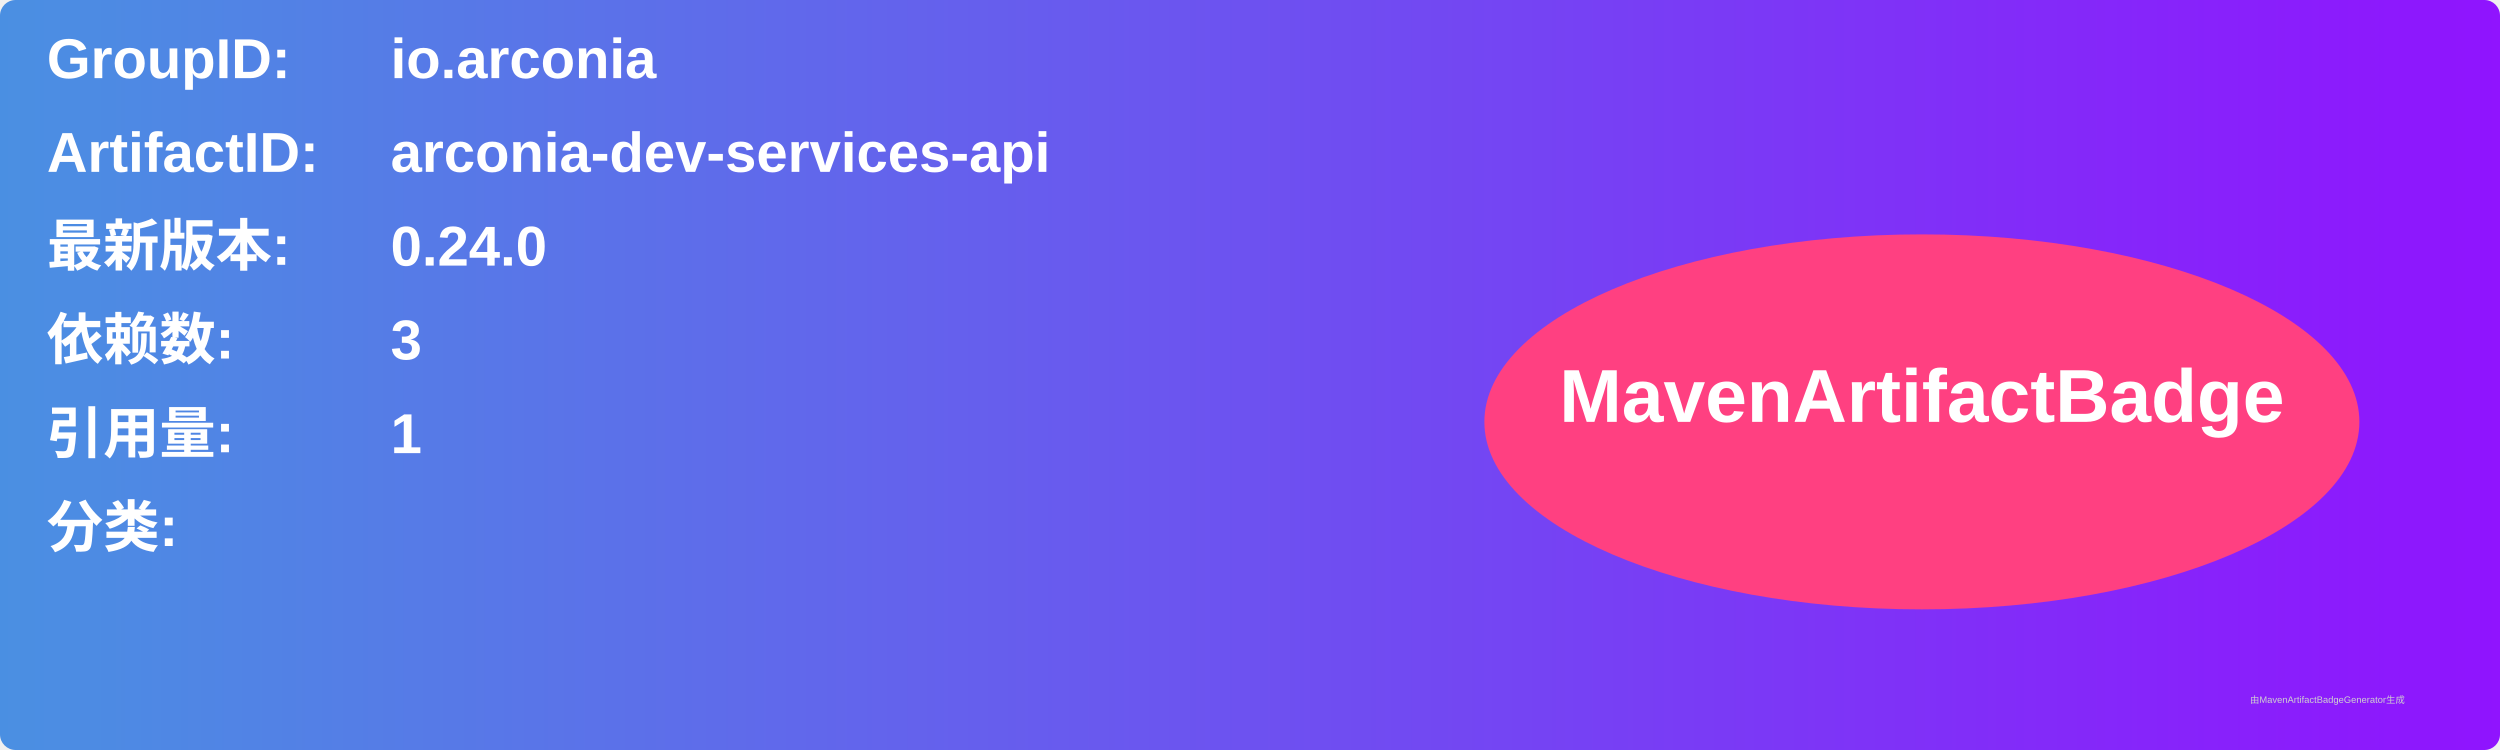
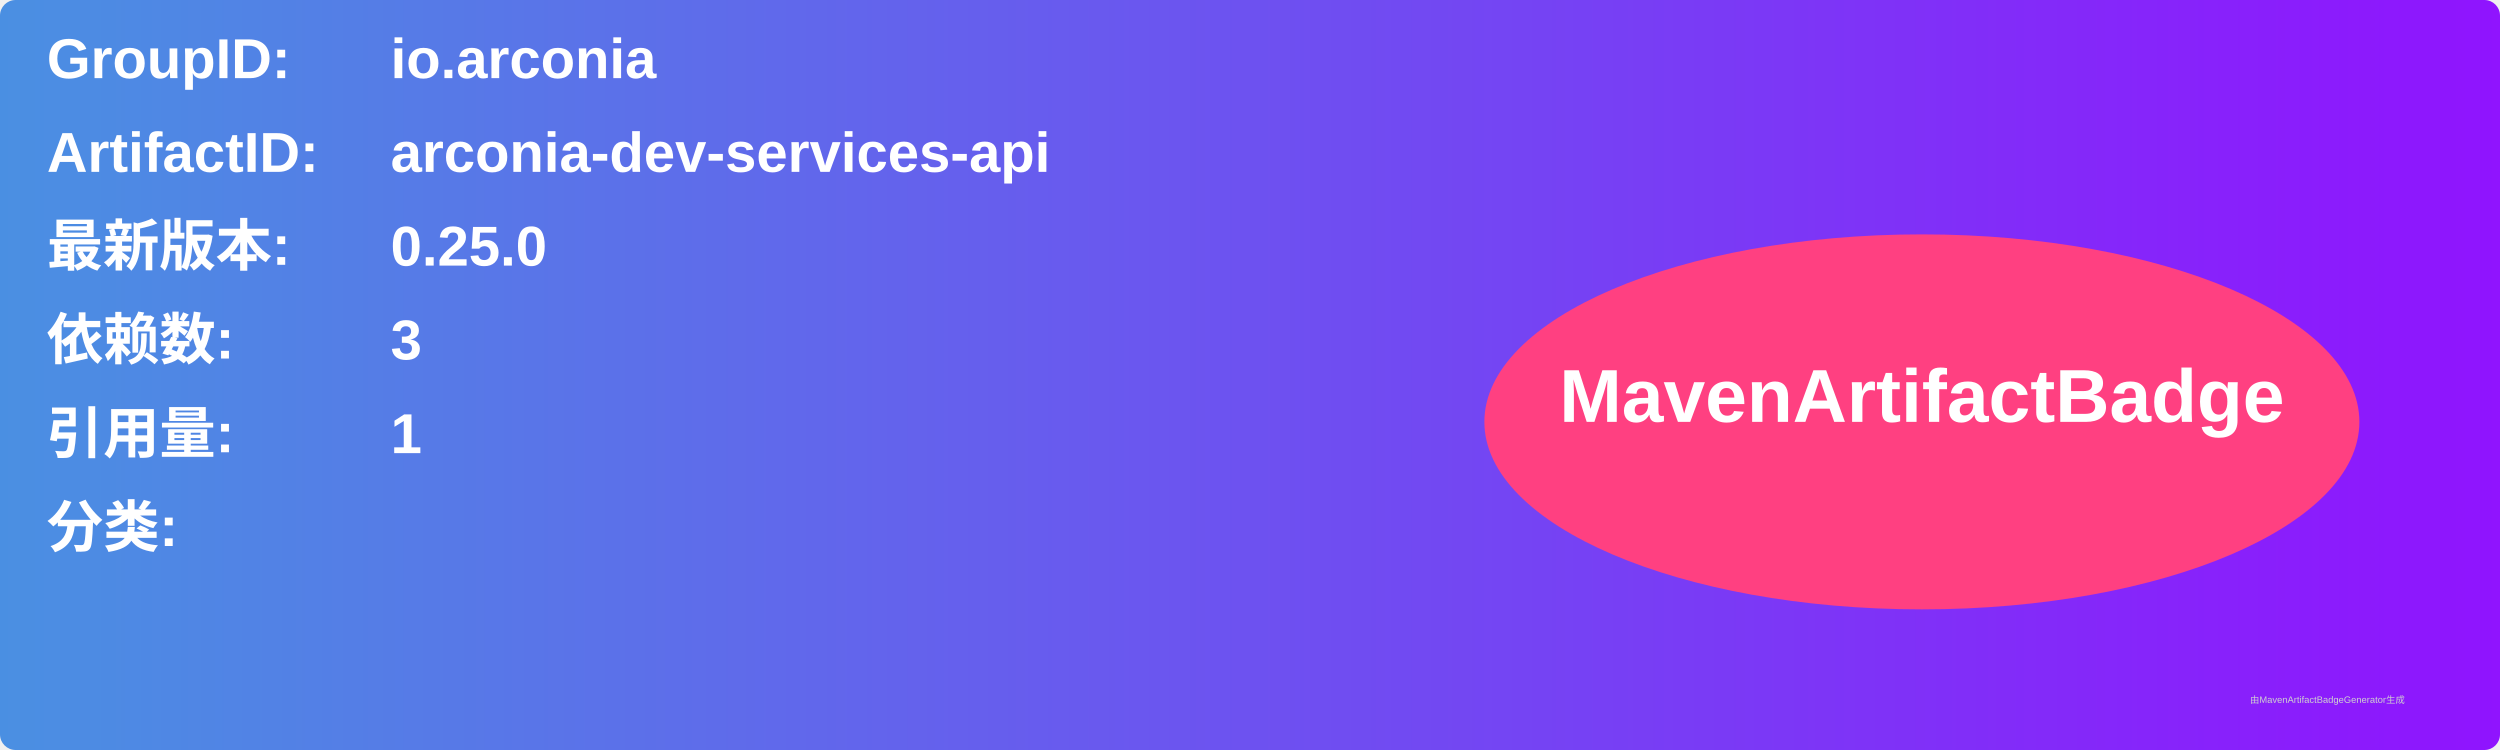
<svg xmlns="http://www.w3.org/2000/svg" width="800" height="240" viewBox="0 0 800 240">
  <linearGradient id="grad" x1="0%" y1="0%" x2="100%" y2="0%">
    <stop offset="0%" stop-color="#4a90e2" />
    <stop offset="100%" stop-color="#9013fe" />
  </linearGradient>
  <rect width="100%" height="100%" rx="5" ry="5" fill="url(#grad)" />
  <g transform="translate(15, 15)">
    <text x="0" y="10" font-family="Arial" font-size="18" fill="white" font-weight="bold" width="260">GroupID:</text>
    <text x="110" y="10" font-family="Arial" font-size="18" fill="white" font-weight="bold" width="460">io.arconia</text>
    <text x="0" y="40" font-family="Arial" font-size="18" fill="white" font-weight="bold" width="260">ArtifactID:</text>
    <text x="110" y="40" font-family="Arial" font-size="18" fill="white" font-weight="bold" width="460">arconia-dev-services-api</text>
    <text x="0" y="70" font-family="Arial" font-size="18" fill="white" font-weight="bold">最新版本:</text>
    <text x="110" y="70" font-family="Arial" font-size="18" fill="white" font-weight="bold">
-       <tspan font-weight="bold">0.24.0</tspan>
+       <tspan font-weight="bold">0.25.0</tspan>
    </text>
    <text x="0" y="100" font-family="Arial" font-size="18" fill="white" font-weight="bold">依赖数: </text>
    <text x="110" y="100" font-family="Arial" font-size="18" fill="white">
      <tspan font-weight="bold">3</tspan>
    </text>
    <text x="0" y="130" font-family="Arial" font-size="18" fill="white" font-weight="bold">引用量: </text>
    <text x="110" y="130" font-family="Arial" font-size="18" fill="white">
      <tspan font-weight="bold">1</tspan>
    </text>
    <text x="0" y="160" font-family="Arial" font-size="18" fill="white" font-weight="bold">分类:</text>
    <text x="10" y="190" font-family="Arial" font-size="10" fill="white">
      <tspan font-weight="bold" />
    </text>
    <ellipse cx="600" cy="120" rx="140" ry="60" fill="#ff4081" />
    <text x="600" y="120" text-anchor="middle" font-family="Arial" font-size="24" fill="white" font-weight="bold">MavenArtifactBadge</text>
  </g>
  <text x="720" y="225" font-family="Arial" font-size="3" fill="#d0d0d0">由MavenArtifactBadgeGenerator生成</text>
</svg>
